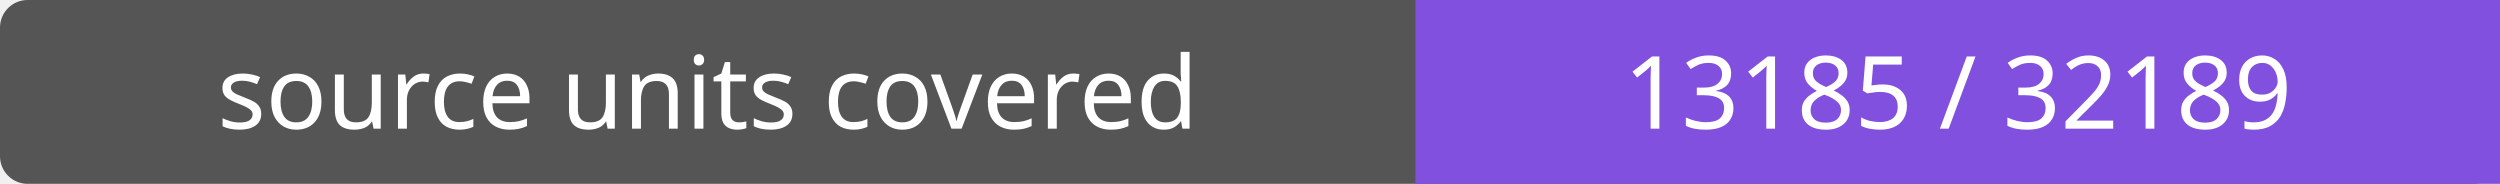
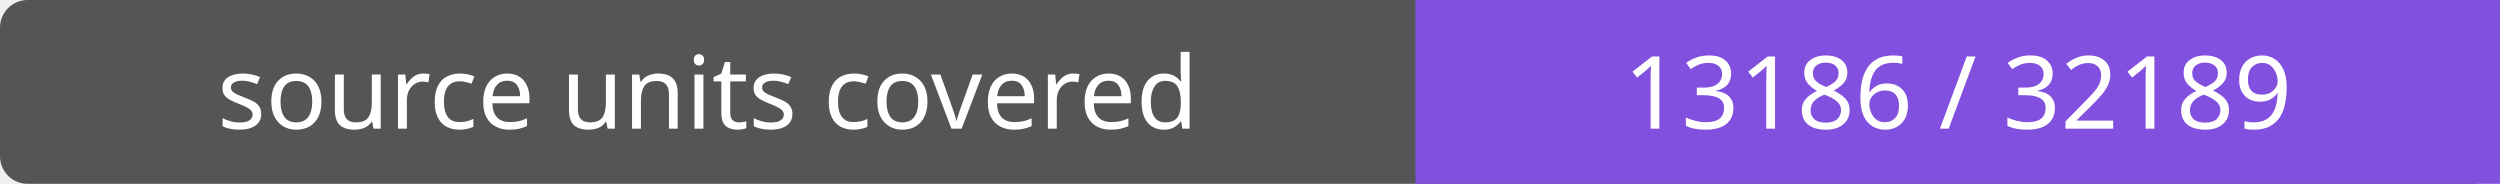
- <svg xmlns="http://www.w3.org/2000/svg" width="272" height="20" role="img" aria-label="source units covered: 13185 / 32189">
+ <svg xmlns="http://www.w3.org/2000/svg" width="272" height="20" role="img" aria-label="source units covered: 13186 / 32189">
  <rect width="272" height="20" rx="3" fill="#555" />
  <path fill="#8250df" d="M154 0h118v20H154z" />
  <g fill="#fff" text-anchor="middle" font-family="Verdana,sans-serif" font-size="11">
    <text x="77.0" y="14">source units covered</text>
-     <text x="213.0" y="14">13185 / 32189</text>
+     <text x="213.0" y="14">13186 / 32189</text>
  </g>
</svg>
